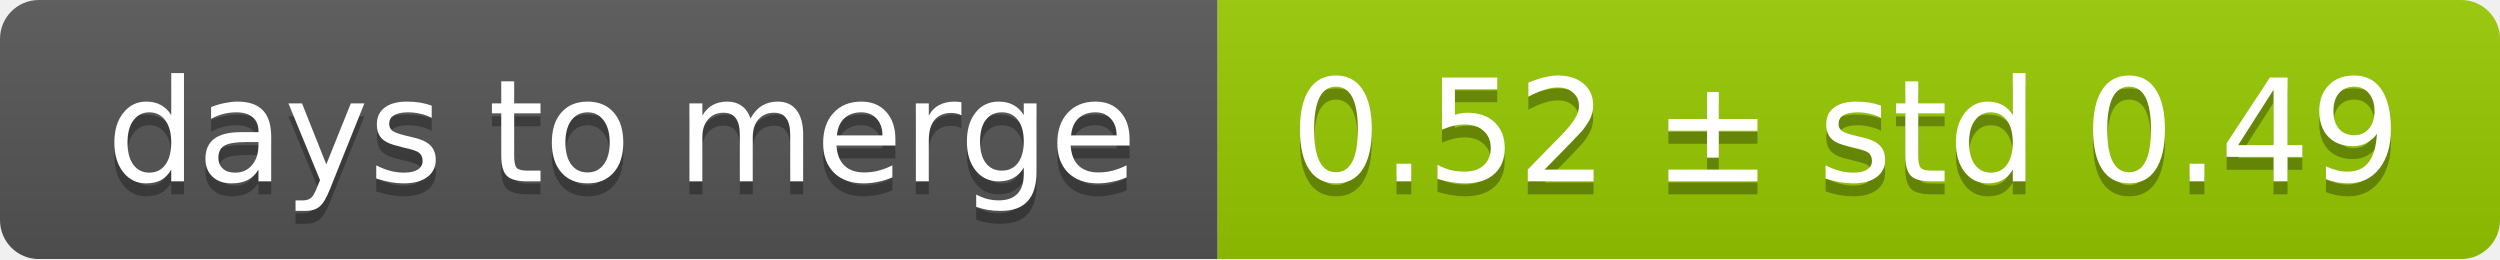
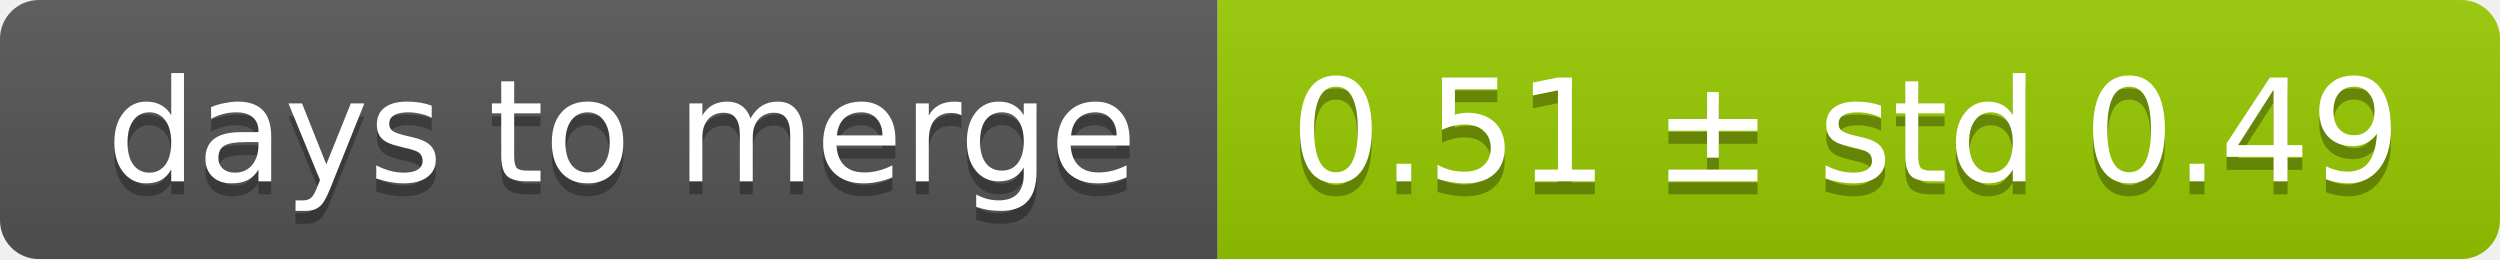
<svg xmlns="http://www.w3.org/2000/svg" width="193" height="20">
  <linearGradient id="smooth" x2="0" y2="100%">
    <stop offset="0" stop-color="#bbb" stop-opacity=".1" />
    <stop offset="1" stop-opacity=".1" />
  </linearGradient>
  <mask id="round">
    <rect width="193" height="20" rx="3" fill="#fff" />
  </mask>
  <g mask="url(#round)">
    <rect width="94" height="20" fill="#555" />
    <rect x="94" width="99" height="20" fill="#97ca00" />
    <rect width="193" height="20" fill="url(#smooth)" />
  </g>
  <g fill="#fff" text-anchor="middle" font-family="DejaVu Sans,Verdana,Geneva,sans-serif" font-size="11">
    <text x="48" y="15" fill="#010101" fill-opacity=".3">days to merge</text>
    <text x="48" y="14">days to merge</text>
-     <text x="142.5" y="15" fill="#010101" fill-opacity=".3">0.52 ± std 0.49</text>
-     <text x="142.5" y="14">0.52 ± std 0.49</text>
+     <text x="142.5" y="15" fill="#010101" fill-opacity=".3">0.51 ± std 0.49</text>
+     <text x="142.5" y="14">0.51 ± std 0.49</text>
  </g>
</svg>
